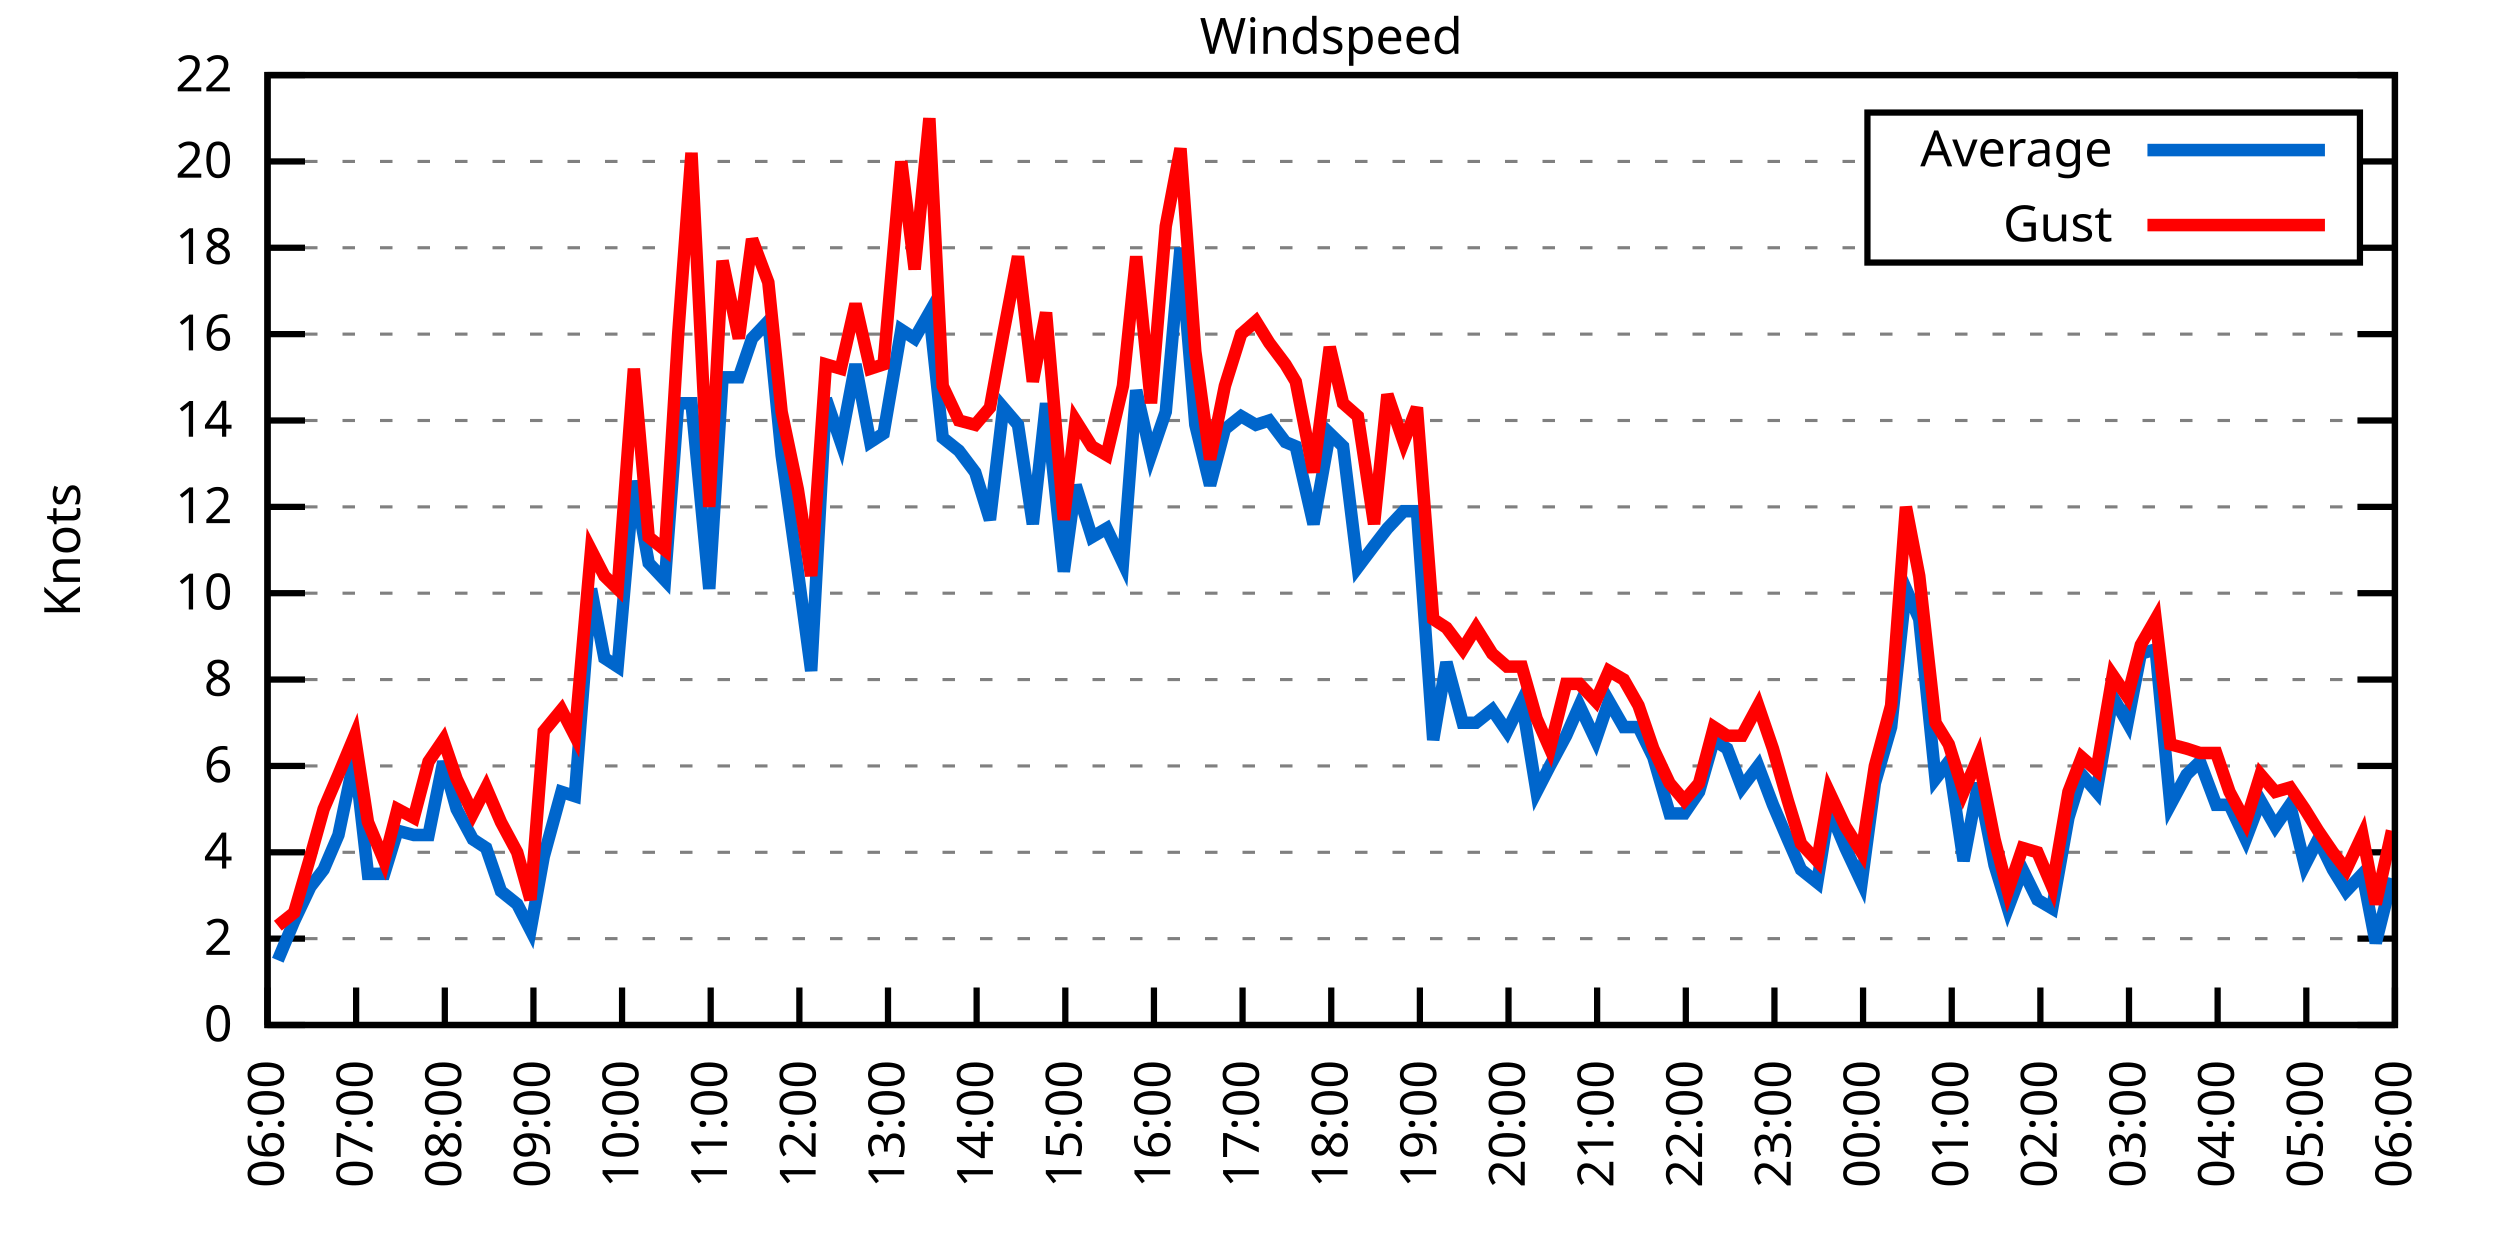
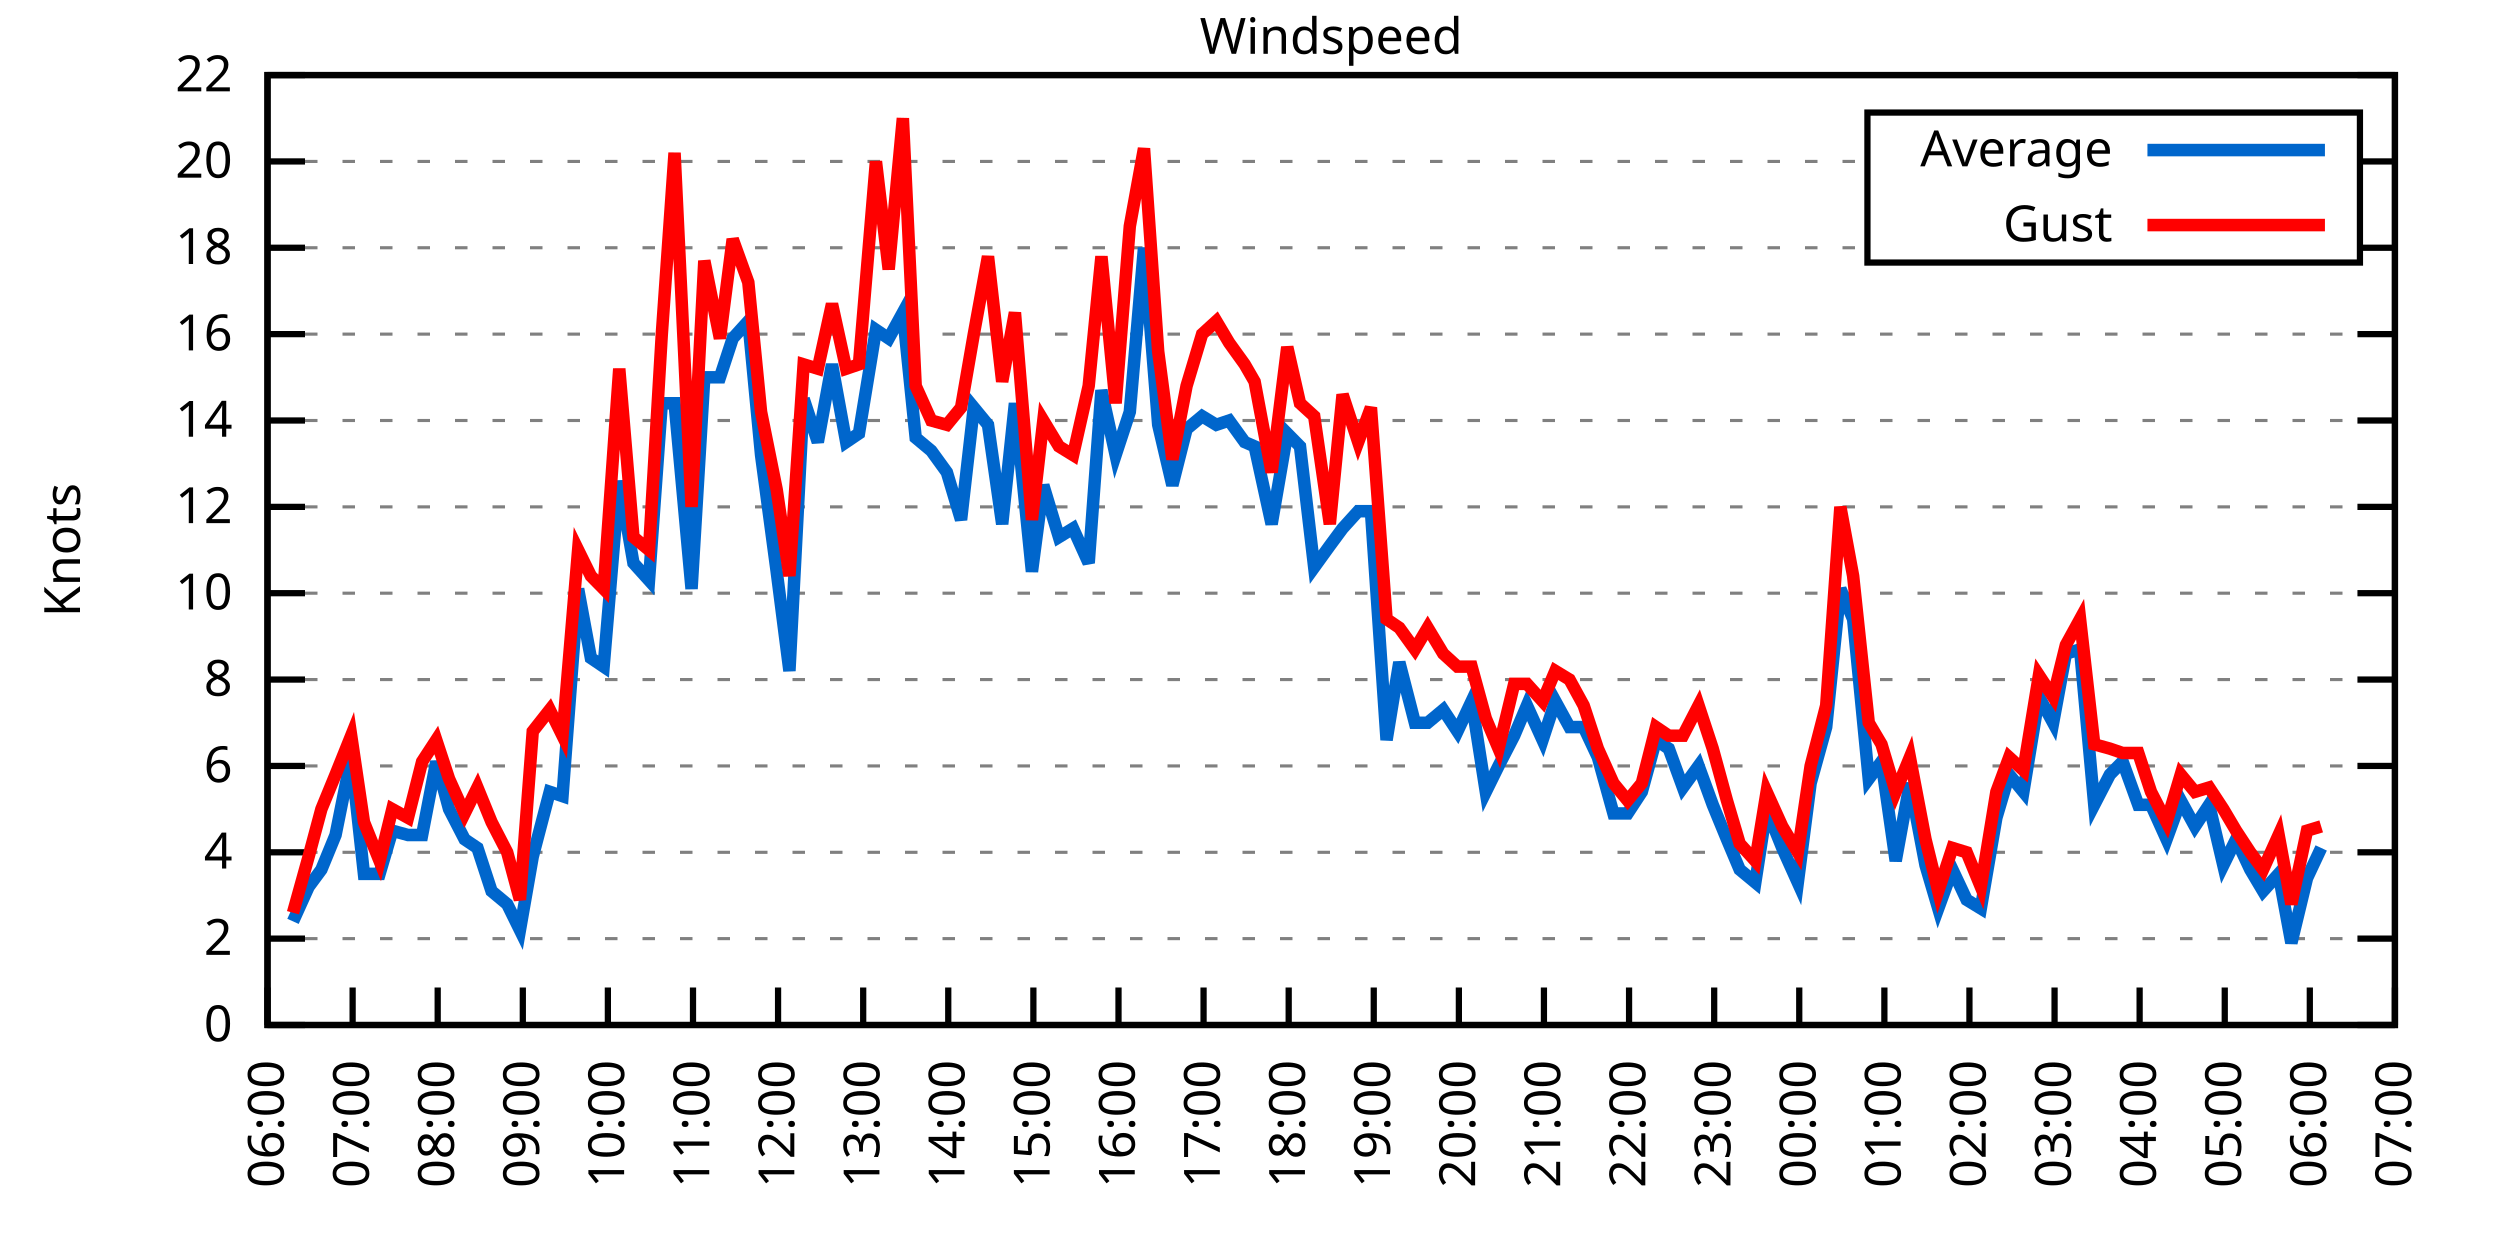
<svg xmlns="http://www.w3.org/2000/svg" xmlns:xlink="http://www.w3.org/1999/xlink" width="400" height="200" viewBox="0 0 400 200">
  <g id="gnuplot_canvas">
    <rect x="0" y="0" width="400" height="200" fill="none" />
    <defs>
      <circle id="gpDot" r="0.5" stroke-width="0.5" stroke="currentColor" />
      <path id="gpPt0" stroke-width="0.333" stroke="currentColor" d="M-1,0 h2 M0,-1 v2" />
      <path id="gpPt1" stroke-width="0.333" stroke="currentColor" d="M-1,-1 L1,1 M1,-1 L-1,1" />
      <path id="gpPt2" stroke-width="0.333" stroke="currentColor" d="M-1,0 L1,0 M0,-1 L0,1 M-1,-1 L1,1 M-1,1 L1,-1" />
      <rect id="gpPt3" stroke-width="0.333" stroke="currentColor" x="-1" y="-1" width="2" height="2" />
      <rect id="gpPt4" stroke-width="0.333" stroke="currentColor" fill="currentColor" x="-1" y="-1" width="2" height="2" />
      <circle id="gpPt5" stroke-width="0.333" stroke="currentColor" cx="0" cy="0" r="1" />
      <use xlink:href="#gpPt5" id="gpPt6" fill="currentColor" stroke="none" />
      <path id="gpPt7" stroke-width="0.333" stroke="currentColor" d="M0,-1.33 L-1.33,0.67 L1.33,0.67 z" />
      <use xlink:href="#gpPt7" id="gpPt8" fill="currentColor" stroke="none" />
      <use xlink:href="#gpPt7" id="gpPt9" stroke="currentColor" transform="rotate(180)" />
      <use xlink:href="#gpPt9" id="gpPt10" fill="currentColor" stroke="none" />
      <use xlink:href="#gpPt3" id="gpPt11" stroke="currentColor" transform="rotate(45)" />
      <use xlink:href="#gpPt11" id="gpPt12" fill="currentColor" stroke="none" />
      <path id="gpPt13" stroke-width="0.333" stroke="currentColor" d="M0,1.330 L1.265,0.411 L0.782,-1.067 L-0.782,-1.076 L-1.265,0.411 z" />
      <use xlink:href="#gpPt13" id="gpPt14" fill="currentColor" stroke="none" />
      <filter id="textbox" filterUnits="objectBoundingBox" x="0" y="0" height="1" width="1">
        <feFlood flood-color="white" flood-opacity="1" result="bgnd" />
        <feComposite in="SourceGraphic" in2="bgnd" operator="atop" />
      </filter>
      <filter id="greybox" filterUnits="objectBoundingBox" x="0" y="0" height="1" width="1">
        <feFlood flood-color="lightgrey" flood-opacity="1" result="grey" />
        <feComposite in="SourceGraphic" in2="grey" operator="atop" />
      </filter>
    </defs>
    <g fill="none" color="white" stroke="currentColor" stroke-width="1.00" stroke-linecap="butt" stroke-linejoin="miter">
</g>
    <g fill="none" color="black" stroke="currentColor" stroke-width="1.00" stroke-linecap="butt" stroke-linejoin="miter">
      <g stroke="none" shape-rendering="crispEdges">
        <polygon fill="rgb(255, 255, 255)" points="42.80,164.00 383.18,164.00 383.18,12.02 42.80,12.02 " />
      </g>
    </g>
    <g fill="none" color="black" stroke="currentColor" stroke-width="1.00" stroke-linecap="butt" stroke-linejoin="miter">
</g>
    <g fill="none" color="black" stroke="black" stroke-width="0.50" stroke-linecap="butt" stroke-linejoin="miter">
</g>
    <g fill="none" color="gray" stroke="currentColor" stroke-width="0.50" stroke-linecap="butt" stroke-linejoin="miter">
      <path stroke="gray" stroke-dasharray="2,4" class="gridline" d="M42.80,164.00 L383.19,164.00  " />
    </g>
    <g fill="none" color="gray" stroke="gray" stroke-width="1.00" stroke-linecap="butt" stroke-linejoin="miter">
</g>
    <g fill="none" color="black" stroke="currentColor" stroke-width="1.00" stroke-linecap="butt" stroke-linejoin="miter">
      <path stroke="black" d="M42.80,164.00 L48.80,164.00 M383.19,164.00 L377.19,164.00  " />
      <g transform="translate(37.20,166.60)" stroke="none" fill="black" font-family="Sans" font-size="8.00" text-anchor="end">
        <text>
          <tspan font-family="Sans"> 0</tspan>
        </text>
      </g>
    </g>
    <g fill="none" color="black" stroke="currentColor" stroke-width="1.00" stroke-linecap="butt" stroke-linejoin="miter">
</g>
    <g fill="none" color="black" stroke="black" stroke-width="0.50" stroke-linecap="butt" stroke-linejoin="miter">
</g>
    <g fill="none" color="gray" stroke="currentColor" stroke-width="0.50" stroke-linecap="butt" stroke-linejoin="miter">
      <path stroke="gray" stroke-dasharray="2,4" class="gridline" d="M42.80,150.18 L383.19,150.18  " />
    </g>
    <g fill="none" color="gray" stroke="gray" stroke-width="1.00" stroke-linecap="butt" stroke-linejoin="miter">
</g>
    <g fill="none" color="black" stroke="currentColor" stroke-width="1.00" stroke-linecap="butt" stroke-linejoin="miter">
      <path stroke="black" d="M42.80,150.18 L48.80,150.18 M383.19,150.18 L377.19,150.18  " />
      <g transform="translate(37.20,152.78)" stroke="none" fill="black" font-family="Sans" font-size="8.00" text-anchor="end">
        <text>
          <tspan font-family="Sans"> 2</tspan>
        </text>
      </g>
    </g>
    <g fill="none" color="black" stroke="currentColor" stroke-width="1.00" stroke-linecap="butt" stroke-linejoin="miter">
</g>
    <g fill="none" color="black" stroke="black" stroke-width="0.50" stroke-linecap="butt" stroke-linejoin="miter">
</g>
    <g fill="none" color="gray" stroke="currentColor" stroke-width="0.50" stroke-linecap="butt" stroke-linejoin="miter">
      <path stroke="gray" stroke-dasharray="2,4" class="gridline" d="M42.80,136.37 L383.19,136.37  " />
    </g>
    <g fill="none" color="gray" stroke="gray" stroke-width="1.00" stroke-linecap="butt" stroke-linejoin="miter">
</g>
    <g fill="none" color="black" stroke="currentColor" stroke-width="1.00" stroke-linecap="butt" stroke-linejoin="miter">
      <path stroke="black" d="M42.80,136.37 L48.80,136.37 M383.19,136.37 L377.19,136.37  " />
      <g transform="translate(37.20,138.97)" stroke="none" fill="black" font-family="Sans" font-size="8.00" text-anchor="end">
        <text>
          <tspan font-family="Sans"> 4</tspan>
        </text>
      </g>
    </g>
    <g fill="none" color="black" stroke="currentColor" stroke-width="1.00" stroke-linecap="butt" stroke-linejoin="miter">
</g>
    <g fill="none" color="black" stroke="black" stroke-width="0.50" stroke-linecap="butt" stroke-linejoin="miter">
</g>
    <g fill="none" color="gray" stroke="currentColor" stroke-width="0.50" stroke-linecap="butt" stroke-linejoin="miter">
      <path stroke="gray" stroke-dasharray="2,4" class="gridline" d="M42.80,122.55 L383.19,122.55  " />
    </g>
    <g fill="none" color="gray" stroke="gray" stroke-width="1.00" stroke-linecap="butt" stroke-linejoin="miter">
</g>
    <g fill="none" color="black" stroke="currentColor" stroke-width="1.00" stroke-linecap="butt" stroke-linejoin="miter">
      <path stroke="black" d="M42.80,122.55 L48.80,122.55 M383.19,122.55 L377.19,122.55  " />
      <g transform="translate(37.20,125.15)" stroke="none" fill="black" font-family="Sans" font-size="8.00" text-anchor="end">
        <text>
          <tspan font-family="Sans"> 6</tspan>
        </text>
      </g>
    </g>
    <g fill="none" color="black" stroke="currentColor" stroke-width="1.00" stroke-linecap="butt" stroke-linejoin="miter">
</g>
    <g fill="none" color="black" stroke="black" stroke-width="0.50" stroke-linecap="butt" stroke-linejoin="miter">
</g>
    <g fill="none" color="gray" stroke="currentColor" stroke-width="0.50" stroke-linecap="butt" stroke-linejoin="miter">
      <path stroke="gray" stroke-dasharray="2,4" class="gridline" d="M42.80,108.73 L383.19,108.73  " />
    </g>
    <g fill="none" color="gray" stroke="gray" stroke-width="1.00" stroke-linecap="butt" stroke-linejoin="miter">
</g>
    <g fill="none" color="black" stroke="currentColor" stroke-width="1.00" stroke-linecap="butt" stroke-linejoin="miter">
      <path stroke="black" d="M42.80,108.73 L48.80,108.73 M383.19,108.73 L377.19,108.73  " />
      <g transform="translate(37.20,111.33)" stroke="none" fill="black" font-family="Sans" font-size="8.00" text-anchor="end">
        <text>
          <tspan font-family="Sans"> 8</tspan>
        </text>
      </g>
    </g>
    <g fill="none" color="black" stroke="currentColor" stroke-width="1.00" stroke-linecap="butt" stroke-linejoin="miter">
</g>
    <g fill="none" color="black" stroke="black" stroke-width="0.50" stroke-linecap="butt" stroke-linejoin="miter">
</g>
    <g fill="none" color="gray" stroke="currentColor" stroke-width="0.50" stroke-linecap="butt" stroke-linejoin="miter">
      <path stroke="gray" stroke-dasharray="2,4" class="gridline" d="M42.80,94.91 L383.19,94.91  " />
    </g>
    <g fill="none" color="gray" stroke="gray" stroke-width="1.00" stroke-linecap="butt" stroke-linejoin="miter">
</g>
    <g fill="none" color="black" stroke="currentColor" stroke-width="1.00" stroke-linecap="butt" stroke-linejoin="miter">
      <path stroke="black" d="M42.80,94.91 L48.80,94.91 M383.19,94.91 L377.19,94.91  " />
      <g transform="translate(37.20,97.51)" stroke="none" fill="black" font-family="Sans" font-size="8.00" text-anchor="end">
        <text>
          <tspan font-family="Sans"> 10</tspan>
        </text>
      </g>
    </g>
    <g fill="none" color="black" stroke="currentColor" stroke-width="1.00" stroke-linecap="butt" stroke-linejoin="miter">
</g>
    <g fill="none" color="black" stroke="black" stroke-width="0.50" stroke-linecap="butt" stroke-linejoin="miter">
</g>
    <g fill="none" color="gray" stroke="currentColor" stroke-width="0.50" stroke-linecap="butt" stroke-linejoin="miter">
      <path stroke="gray" stroke-dasharray="2,4" class="gridline" d="M42.80,81.10 L383.19,81.10  " />
    </g>
    <g fill="none" color="gray" stroke="gray" stroke-width="1.00" stroke-linecap="butt" stroke-linejoin="miter">
</g>
    <g fill="none" color="black" stroke="currentColor" stroke-width="1.00" stroke-linecap="butt" stroke-linejoin="miter">
      <path stroke="black" d="M42.80,81.10 L48.80,81.10 M383.19,81.10 L377.19,81.10  " />
      <g transform="translate(37.20,83.70)" stroke="none" fill="black" font-family="Sans" font-size="8.00" text-anchor="end">
        <text>
          <tspan font-family="Sans"> 12</tspan>
        </text>
      </g>
    </g>
    <g fill="none" color="black" stroke="currentColor" stroke-width="1.00" stroke-linecap="butt" stroke-linejoin="miter">
</g>
    <g fill="none" color="black" stroke="black" stroke-width="0.50" stroke-linecap="butt" stroke-linejoin="miter">
</g>
    <g fill="none" color="gray" stroke="currentColor" stroke-width="0.50" stroke-linecap="butt" stroke-linejoin="miter">
      <path stroke="gray" stroke-dasharray="2,4" class="gridline" d="M42.80,67.28 L383.19,67.28  " />
    </g>
    <g fill="none" color="gray" stroke="gray" stroke-width="1.00" stroke-linecap="butt" stroke-linejoin="miter">
</g>
    <g fill="none" color="black" stroke="currentColor" stroke-width="1.00" stroke-linecap="butt" stroke-linejoin="miter">
      <path stroke="black" d="M42.80,67.28 L48.80,67.28 M383.19,67.28 L377.19,67.28  " />
      <g transform="translate(37.20,69.88)" stroke="none" fill="black" font-family="Sans" font-size="8.00" text-anchor="end">
        <text>
          <tspan font-family="Sans"> 14</tspan>
        </text>
      </g>
    </g>
    <g fill="none" color="black" stroke="currentColor" stroke-width="1.00" stroke-linecap="butt" stroke-linejoin="miter">
</g>
    <g fill="none" color="black" stroke="black" stroke-width="0.50" stroke-linecap="butt" stroke-linejoin="miter">
</g>
    <g fill="none" color="gray" stroke="currentColor" stroke-width="0.50" stroke-linecap="butt" stroke-linejoin="miter">
      <path stroke="gray" stroke-dasharray="2,4" class="gridline" d="M42.80,53.46 L383.19,53.46  " />
    </g>
    <g fill="none" color="gray" stroke="gray" stroke-width="1.00" stroke-linecap="butt" stroke-linejoin="miter">
</g>
    <g fill="none" color="black" stroke="currentColor" stroke-width="1.00" stroke-linecap="butt" stroke-linejoin="miter">
      <path stroke="black" d="M42.80,53.46 L48.80,53.46 M383.19,53.46 L377.19,53.46  " />
      <g transform="translate(37.20,56.06)" stroke="none" fill="black" font-family="Sans" font-size="8.00" text-anchor="end">
        <text>
          <tspan font-family="Sans"> 16</tspan>
        </text>
      </g>
    </g>
    <g fill="none" color="black" stroke="currentColor" stroke-width="1.00" stroke-linecap="butt" stroke-linejoin="miter">
</g>
    <g fill="none" color="black" stroke="black" stroke-width="0.50" stroke-linecap="butt" stroke-linejoin="miter">
</g>
    <g fill="none" color="gray" stroke="currentColor" stroke-width="0.50" stroke-linecap="butt" stroke-linejoin="miter">
      <path stroke="gray" stroke-dasharray="2,4" class="gridline" d="M42.80,39.64 L298.79,39.64 M377.59,39.64 L383.19,39.64  " />
    </g>
    <g fill="none" color="gray" stroke="gray" stroke-width="1.00" stroke-linecap="butt" stroke-linejoin="miter">
</g>
    <g fill="none" color="black" stroke="currentColor" stroke-width="1.00" stroke-linecap="butt" stroke-linejoin="miter">
      <path stroke="black" d="M42.80,39.64 L48.80,39.64 M383.19,39.64 L377.19,39.64  " />
      <g transform="translate(37.20,42.24)" stroke="none" fill="black" font-family="Sans" font-size="8.00" text-anchor="end">
        <text>
          <tspan font-family="Sans"> 18</tspan>
        </text>
      </g>
    </g>
    <g fill="none" color="black" stroke="currentColor" stroke-width="1.00" stroke-linecap="butt" stroke-linejoin="miter">
</g>
    <g fill="none" color="black" stroke="black" stroke-width="0.50" stroke-linecap="butt" stroke-linejoin="miter">
</g>
    <g fill="none" color="gray" stroke="currentColor" stroke-width="0.50" stroke-linecap="butt" stroke-linejoin="miter">
      <path stroke="gray" stroke-dasharray="2,4" class="gridline" d="M42.80,25.83 L298.79,25.83 M377.59,25.83 L383.19,25.83  " />
    </g>
    <g fill="none" color="gray" stroke="gray" stroke-width="1.00" stroke-linecap="butt" stroke-linejoin="miter">
</g>
    <g fill="none" color="black" stroke="currentColor" stroke-width="1.00" stroke-linecap="butt" stroke-linejoin="miter">
      <path stroke="black" d="M42.80,25.83 L48.80,25.83 M383.19,25.83 L377.19,25.83  " />
      <g transform="translate(37.20,28.43)" stroke="none" fill="black" font-family="Sans" font-size="8.00" text-anchor="end">
        <text>
          <tspan font-family="Sans"> 20</tspan>
        </text>
      </g>
    </g>
    <g fill="none" color="black" stroke="currentColor" stroke-width="1.00" stroke-linecap="butt" stroke-linejoin="miter">
</g>
    <g fill="none" color="black" stroke="black" stroke-width="0.50" stroke-linecap="butt" stroke-linejoin="miter">
</g>
    <g fill="none" color="gray" stroke="currentColor" stroke-width="0.50" stroke-linecap="butt" stroke-linejoin="miter">
      <path stroke="gray" stroke-dasharray="2,4" class="gridline" d="M42.80,12.01 L383.19,12.01  " />
    </g>
    <g fill="none" color="gray" stroke="gray" stroke-width="1.00" stroke-linecap="butt" stroke-linejoin="miter">
</g>
    <g fill="none" color="black" stroke="currentColor" stroke-width="1.00" stroke-linecap="butt" stroke-linejoin="miter">
      <path stroke="black" d="M42.80,12.01 L48.80,12.01 M383.19,12.01 L377.19,12.01  " />
      <g transform="translate(37.20,14.61)" stroke="none" fill="black" font-family="Sans" font-size="8.00" text-anchor="end">
        <text>
          <tspan font-family="Sans"> 22</tspan>
        </text>
      </g>
    </g>
    <g fill="none" color="black" stroke="currentColor" stroke-width="1.00" stroke-linecap="butt" stroke-linejoin="miter">
      <path stroke="black" d="M42.80,164.00 L42.80,158.00  " />
      <g transform="translate(45.40,169.60) rotate(270.00)" stroke="none" fill="black" font-family="Sans" font-size="8.00" text-anchor="end">
        <text>
          <tspan font-family="Sans">06:00</tspan>
        </text>
      </g>
    </g>
    <g fill="none" color="black" stroke="currentColor" stroke-width="1.00" stroke-linecap="butt" stroke-linejoin="miter">
-       <path stroke="black" d="M56.98,164.00 L56.98,158.00  " />
-       <g transform="translate(59.58,169.60) rotate(270.00)" stroke="none" fill="black" font-family="Sans" font-size="8.00" text-anchor="end">
+       <path stroke="black" d="M56.42,164.00 L56.42,158.00  " />
+       <g transform="translate(59.02,169.60) rotate(270.00)" stroke="none" fill="black" font-family="Sans" font-size="8.00" text-anchor="end">
        <text>
          <tspan font-family="Sans">07:00</tspan>
        </text>
      </g>
    </g>
    <g fill="none" color="black" stroke="currentColor" stroke-width="1.00" stroke-linecap="butt" stroke-linejoin="miter">
-       <path stroke="black" d="M71.17,164.00 L71.17,158.00  " />
-       <g transform="translate(73.77,169.60) rotate(270.00)" stroke="none" fill="black" font-family="Sans" font-size="8.00" text-anchor="end">
+       <path stroke="black" d="M70.03,164.00 L70.03,158.00  " />
+       <g transform="translate(72.63,169.60) rotate(270.00)" stroke="none" fill="black" font-family="Sans" font-size="8.00" text-anchor="end">
        <text>
          <tspan font-family="Sans">08:00</tspan>
        </text>
      </g>
    </g>
    <g fill="none" color="black" stroke="currentColor" stroke-width="1.00" stroke-linecap="butt" stroke-linejoin="miter">
-       <path stroke="black" d="M85.35,164.00 L85.35,158.00  " />
-       <g transform="translate(87.95,169.60) rotate(270.00)" stroke="none" fill="black" font-family="Sans" font-size="8.00" text-anchor="end">
+       <path stroke="black" d="M83.65,164.00 L83.65,158.00  " />
+       <g transform="translate(86.25,169.60) rotate(270.00)" stroke="none" fill="black" font-family="Sans" font-size="8.00" text-anchor="end">
        <text>
          <tspan font-family="Sans">09:00</tspan>
        </text>
      </g>
    </g>
    <g fill="none" color="black" stroke="currentColor" stroke-width="1.00" stroke-linecap="butt" stroke-linejoin="miter">
-       <path stroke="black" d="M99.53,164.00 L99.53,158.00  " />
-       <g transform="translate(102.13,169.60) rotate(270.00)" stroke="none" fill="black" font-family="Sans" font-size="8.00" text-anchor="end">
+       <path stroke="black" d="M97.26,164.00 L97.26,158.00  " />
+       <g transform="translate(99.86,169.60) rotate(270.00)" stroke="none" fill="black" font-family="Sans" font-size="8.00" text-anchor="end">
        <text>
          <tspan font-family="Sans">10:00</tspan>
        </text>
      </g>
    </g>
    <g fill="none" color="black" stroke="currentColor" stroke-width="1.00" stroke-linecap="butt" stroke-linejoin="miter">
-       <path stroke="black" d="M113.71,164.00 L113.71,158.00  " />
-       <g transform="translate(116.31,169.60) rotate(270.00)" stroke="none" fill="black" font-family="Sans" font-size="8.00" text-anchor="end">
+       <path stroke="black" d="M110.88,164.00 L110.88,158.00  " />
+       <g transform="translate(113.48,169.60) rotate(270.00)" stroke="none" fill="black" font-family="Sans" font-size="8.00" text-anchor="end">
        <text>
          <tspan font-family="Sans">11:00</tspan>
        </text>
      </g>
    </g>
    <g fill="none" color="black" stroke="currentColor" stroke-width="1.00" stroke-linecap="butt" stroke-linejoin="miter">
-       <path stroke="black" d="M127.90,164.00 L127.90,158.00  " />
-       <g transform="translate(130.50,169.60) rotate(270.00)" stroke="none" fill="black" font-family="Sans" font-size="8.00" text-anchor="end">
+       <path stroke="black" d="M124.49,164.00 L124.49,158.00  " />
+       <g transform="translate(127.09,169.60) rotate(270.00)" stroke="none" fill="black" font-family="Sans" font-size="8.00" text-anchor="end">
        <text>
          <tspan font-family="Sans">12:00</tspan>
        </text>
      </g>
    </g>
    <g fill="none" color="black" stroke="currentColor" stroke-width="1.00" stroke-linecap="butt" stroke-linejoin="miter">
-       <path stroke="black" d="M142.08,164.00 L142.08,158.00  " />
-       <g transform="translate(144.68,169.60) rotate(270.00)" stroke="none" fill="black" font-family="Sans" font-size="8.00" text-anchor="end">
+       <path stroke="black" d="M138.11,164.00 L138.11,158.00  " />
+       <g transform="translate(140.71,169.60) rotate(270.00)" stroke="none" fill="black" font-family="Sans" font-size="8.00" text-anchor="end">
        <text>
          <tspan font-family="Sans">13:00</tspan>
        </text>
      </g>
    </g>
    <g fill="none" color="black" stroke="currentColor" stroke-width="1.00" stroke-linecap="butt" stroke-linejoin="miter">
-       <path stroke="black" d="M156.26,164.00 L156.26,158.00  " />
-       <g transform="translate(158.86,169.60) rotate(270.00)" stroke="none" fill="black" font-family="Sans" font-size="8.00" text-anchor="end">
+       <path stroke="black" d="M151.72,164.00 L151.72,158.00  " />
+       <g transform="translate(154.32,169.60) rotate(270.00)" stroke="none" fill="black" font-family="Sans" font-size="8.00" text-anchor="end">
        <text>
          <tspan font-family="Sans">14:00</tspan>
        </text>
      </g>
    </g>
    <g fill="none" color="black" stroke="currentColor" stroke-width="1.00" stroke-linecap="butt" stroke-linejoin="miter">
-       <path stroke="black" d="M170.45,164.00 L170.45,158.00  " />
-       <g transform="translate(173.05,169.60) rotate(270.00)" stroke="none" fill="black" font-family="Sans" font-size="8.00" text-anchor="end">
+       <path stroke="black" d="M165.34,164.00 L165.34,158.00  " />
+       <g transform="translate(167.94,169.60) rotate(270.00)" stroke="none" fill="black" font-family="Sans" font-size="8.00" text-anchor="end">
        <text>
          <tspan font-family="Sans">15:00</tspan>
        </text>
      </g>
    </g>
    <g fill="none" color="black" stroke="currentColor" stroke-width="1.00" stroke-linecap="butt" stroke-linejoin="miter">
-       <path stroke="black" d="M184.63,164.00 L184.63,158.00  " />
-       <g transform="translate(187.23,169.60) rotate(270.00)" stroke="none" fill="black" font-family="Sans" font-size="8.00" text-anchor="end">
+       <path stroke="black" d="M178.96,164.00 L178.96,158.00  " />
+       <g transform="translate(181.56,169.60) rotate(270.00)" stroke="none" fill="black" font-family="Sans" font-size="8.00" text-anchor="end">
        <text>
          <tspan font-family="Sans">16:00</tspan>
        </text>
      </g>
    </g>
    <g fill="none" color="black" stroke="currentColor" stroke-width="1.00" stroke-linecap="butt" stroke-linejoin="miter">
-       <path stroke="black" d="M198.81,164.00 L198.81,158.00  " />
-       <g transform="translate(201.41,169.60) rotate(270.00)" stroke="none" fill="black" font-family="Sans" font-size="8.00" text-anchor="end">
+       <path stroke="black" d="M192.57,164.00 L192.57,158.00  " />
+       <g transform="translate(195.17,169.60) rotate(270.00)" stroke="none" fill="black" font-family="Sans" font-size="8.00" text-anchor="end">
        <text>
          <tspan font-family="Sans">17:00</tspan>
        </text>
      </g>
    </g>
    <g fill="none" color="black" stroke="currentColor" stroke-width="1.00" stroke-linecap="butt" stroke-linejoin="miter">
-       <path stroke="black" d="M213.00,164.00 L213.00,158.00  " />
-       <g transform="translate(215.60,169.60) rotate(270.00)" stroke="none" fill="black" font-family="Sans" font-size="8.00" text-anchor="end">
+       <path stroke="black" d="M206.19,164.00 L206.19,158.00  " />
+       <g transform="translate(208.79,169.60) rotate(270.00)" stroke="none" fill="black" font-family="Sans" font-size="8.00" text-anchor="end">
        <text>
          <tspan font-family="Sans">18:00</tspan>
        </text>
      </g>
    </g>
    <g fill="none" color="black" stroke="currentColor" stroke-width="1.00" stroke-linecap="butt" stroke-linejoin="miter">
-       <path stroke="black" d="M227.18,164.00 L227.18,158.00  " />
-       <g transform="translate(229.78,169.60) rotate(270.00)" stroke="none" fill="black" font-family="Sans" font-size="8.00" text-anchor="end">
+       <path stroke="black" d="M219.80,164.00 L219.80,158.00  " />
+       <g transform="translate(222.40,169.60) rotate(270.00)" stroke="none" fill="black" font-family="Sans" font-size="8.00" text-anchor="end">
        <text>
          <tspan font-family="Sans">19:00</tspan>
        </text>
      </g>
    </g>
    <g fill="none" color="black" stroke="currentColor" stroke-width="1.00" stroke-linecap="butt" stroke-linejoin="miter">
-       <path stroke="black" d="M241.36,164.00 L241.36,158.00  " />
-       <g transform="translate(243.96,169.60) rotate(270.00)" stroke="none" fill="black" font-family="Sans" font-size="8.00" text-anchor="end">
+       <path stroke="black" d="M233.42,164.00 L233.42,158.00  " />
+       <g transform="translate(236.02,169.60) rotate(270.00)" stroke="none" fill="black" font-family="Sans" font-size="8.00" text-anchor="end">
        <text>
          <tspan font-family="Sans">20:00</tspan>
        </text>
      </g>
    </g>
    <g fill="none" color="black" stroke="currentColor" stroke-width="1.00" stroke-linecap="butt" stroke-linejoin="miter">
-       <path stroke="black" d="M255.54,164.00 L255.54,158.00  " />
-       <g transform="translate(258.14,169.60) rotate(270.00)" stroke="none" fill="black" font-family="Sans" font-size="8.00" text-anchor="end">
+       <path stroke="black" d="M247.03,164.00 L247.03,158.00  " />
+       <g transform="translate(249.63,169.60) rotate(270.00)" stroke="none" fill="black" font-family="Sans" font-size="8.00" text-anchor="end">
        <text>
          <tspan font-family="Sans">21:00</tspan>
        </text>
      </g>
    </g>
    <g fill="none" color="black" stroke="currentColor" stroke-width="1.00" stroke-linecap="butt" stroke-linejoin="miter">
-       <path stroke="black" d="M269.73,164.00 L269.73,158.00  " />
-       <g transform="translate(272.33,169.60) rotate(270.00)" stroke="none" fill="black" font-family="Sans" font-size="8.00" text-anchor="end">
+       <path stroke="black" d="M260.65,164.00 L260.65,158.00  " />
+       <g transform="translate(263.25,169.60) rotate(270.00)" stroke="none" fill="black" font-family="Sans" font-size="8.00" text-anchor="end">
        <text>
          <tspan font-family="Sans">22:00</tspan>
        </text>
      </g>
    </g>
    <g fill="none" color="black" stroke="currentColor" stroke-width="1.00" stroke-linecap="butt" stroke-linejoin="miter">
-       <path stroke="black" d="M283.91,164.00 L283.91,158.00  " />
-       <g transform="translate(286.51,169.60) rotate(270.00)" stroke="none" fill="black" font-family="Sans" font-size="8.00" text-anchor="end">
+       <path stroke="black" d="M274.27,164.00 L274.27,158.00  " />
+       <g transform="translate(276.87,169.60) rotate(270.00)" stroke="none" fill="black" font-family="Sans" font-size="8.00" text-anchor="end">
        <text>
          <tspan font-family="Sans">23:00</tspan>
        </text>
      </g>
    </g>
    <g fill="none" color="black" stroke="currentColor" stroke-width="1.00" stroke-linecap="butt" stroke-linejoin="miter">
-       <path stroke="black" d="M298.09,164.00 L298.09,158.00  " />
-       <g transform="translate(300.69,169.60) rotate(270.00)" stroke="none" fill="black" font-family="Sans" font-size="8.00" text-anchor="end">
+       <path stroke="black" d="M287.88,164.00 L287.88,158.00  " />
+       <g transform="translate(290.48,169.60) rotate(270.00)" stroke="none" fill="black" font-family="Sans" font-size="8.00" text-anchor="end">
        <text>
          <tspan font-family="Sans">00:00</tspan>
        </text>
      </g>
    </g>
    <g fill="none" color="black" stroke="currentColor" stroke-width="1.00" stroke-linecap="butt" stroke-linejoin="miter">
-       <path stroke="black" d="M312.28,164.00 L312.28,158.00  " />
-       <g transform="translate(314.88,169.60) rotate(270.00)" stroke="none" fill="black" font-family="Sans" font-size="8.00" text-anchor="end">
+       <path stroke="black" d="M301.50,164.00 L301.50,158.00  " />
+       <g transform="translate(304.10,169.60) rotate(270.00)" stroke="none" fill="black" font-family="Sans" font-size="8.00" text-anchor="end">
        <text>
          <tspan font-family="Sans">01:00</tspan>
        </text>
      </g>
    </g>
    <g fill="none" color="black" stroke="currentColor" stroke-width="1.00" stroke-linecap="butt" stroke-linejoin="miter">
-       <path stroke="black" d="M326.46,164.00 L326.46,158.00  " />
-       <g transform="translate(329.06,169.60) rotate(270.00)" stroke="none" fill="black" font-family="Sans" font-size="8.00" text-anchor="end">
+       <path stroke="black" d="M315.11,164.00 L315.11,158.00  " />
+       <g transform="translate(317.71,169.60) rotate(270.00)" stroke="none" fill="black" font-family="Sans" font-size="8.00" text-anchor="end">
        <text>
          <tspan font-family="Sans">02:00</tspan>
        </text>
      </g>
    </g>
    <g fill="none" color="black" stroke="currentColor" stroke-width="1.00" stroke-linecap="butt" stroke-linejoin="miter">
-       <path stroke="black" d="M340.64,164.00 L340.64,158.00  " />
-       <g transform="translate(343.24,169.60) rotate(270.00)" stroke="none" fill="black" font-family="Sans" font-size="8.00" text-anchor="end">
+       <path stroke="black" d="M328.73,164.00 L328.73,158.00  " />
+       <g transform="translate(331.33,169.60) rotate(270.00)" stroke="none" fill="black" font-family="Sans" font-size="8.00" text-anchor="end">
        <text>
          <tspan font-family="Sans">03:00</tspan>
        </text>
      </g>
    </g>
    <g fill="none" color="black" stroke="currentColor" stroke-width="1.00" stroke-linecap="butt" stroke-linejoin="miter">
-       <path stroke="black" d="M354.82,164.00 L354.82,158.00  " />
-       <g transform="translate(357.42,169.60) rotate(270.00)" stroke="none" fill="black" font-family="Sans" font-size="8.00" text-anchor="end">
+       <path stroke="black" d="M342.34,164.00 L342.34,158.00  " />
+       <g transform="translate(344.94,169.60) rotate(270.00)" stroke="none" fill="black" font-family="Sans" font-size="8.00" text-anchor="end">
        <text>
          <tspan font-family="Sans">04:00</tspan>
        </text>
      </g>
    </g>
    <g fill="none" color="black" stroke="currentColor" stroke-width="1.00" stroke-linecap="butt" stroke-linejoin="miter">
-       <path stroke="black" d="M369.01,164.00 L369.01,158.00  " />
-       <g transform="translate(371.61,169.60) rotate(270.00)" stroke="none" fill="black" font-family="Sans" font-size="8.00" text-anchor="end">
+       <path stroke="black" d="M355.96,164.00 L355.96,158.00  " />
+       <g transform="translate(358.56,169.60) rotate(270.00)" stroke="none" fill="black" font-family="Sans" font-size="8.00" text-anchor="end">
        <text>
          <tspan font-family="Sans">05:00</tspan>
+         </text>
+       </g>
+     </g>
+     <g fill="none" color="black" stroke="currentColor" stroke-width="1.00" stroke-linecap="butt" stroke-linejoin="miter">
+       <path stroke="black" d="M369.57,164.00 L369.57,158.00  " />
+       <g transform="translate(372.17,169.60) rotate(270.00)" stroke="none" fill="black" font-family="Sans" font-size="8.00" text-anchor="end">
+         <text>
+           <tspan font-family="Sans">06:00</tspan>
        </text>
      </g>
    </g>
    <g fill="none" color="black" stroke="currentColor" stroke-width="1.00" stroke-linecap="butt" stroke-linejoin="miter">
      <path stroke="black" d="M383.19,164.00 L383.19,158.00  " />
      <g transform="translate(385.79,169.60) rotate(270.00)" stroke="none" fill="black" font-family="Sans" font-size="8.00" text-anchor="end">
        <text>
-           <tspan font-family="Sans">06:00</tspan>
+           <tspan font-family="Sans">07:00</tspan>
        </text>
      </g>
    </g>
    <g fill="none" color="black" stroke="currentColor" stroke-width="1.00" stroke-linecap="butt" stroke-linejoin="miter">
</g>
    <g fill="none" color="black" stroke="currentColor" stroke-width="1.00" stroke-linecap="butt" stroke-linejoin="miter">
      <path stroke="black" d="M42.80,12.01 L42.80,164.00 L383.19,164.00 L383.19,12.01 L42.80,12.01 Z  " />
    </g>
    <g fill="none" color="black" stroke="currentColor" stroke-width="1.00" stroke-linecap="butt" stroke-linejoin="miter">
</g>
    <g fill="none" color="black" stroke="currentColor" stroke-width="1.00" stroke-linecap="butt" stroke-linejoin="miter">
      <path stroke="black" d="M298.79,42.01 L298.79,18.01 L377.59,18.01 L377.59,42.01 L298.79,42.01 Z  " />
    </g>
    <g id="Windspeed_plot_1">
      <g fill="none" color="white" stroke="black" stroke-width="2.00" stroke-linecap="butt" stroke-linejoin="miter">
</g>
      <g fill="none" color="black" stroke="currentColor" stroke-width="2.00" stroke-linecap="butt" stroke-linejoin="miter">
        <g transform="translate(337.99,26.61)" stroke="none" fill="black" font-family="Sans" font-size="8.00" text-anchor="end">
          <text>
            <tspan font-family="Sans">Average</tspan>
          </text>
        </g>
      </g>
      <g fill="none" color="black" stroke="currentColor" stroke-width="2.00" stroke-linecap="butt" stroke-linejoin="miter">
-         <path stroke="rgb(  0, 102, 204)" d="M343.59,24.01 L371.99,24.01 M44.45,153.64 L47.05,147.42 L49.66,141.89 L51.78,139.13 L54.15,133.60 L56.75,121.17   L58.87,139.82 L61.47,139.82 L63.60,132.91 L66.20,133.60 L68.57,133.60 L70.93,121.86 L73.06,129.46 L75.66,134.29   L77.78,135.67 L80.15,142.58 L82.75,144.66 L84.88,148.80 L87.00,137.06 L89.84,126.69 L91.97,127.38 L94.57,94.22   L96.70,105.28 L98.82,106.66 L101.42,76.95 L103.79,90.08 L106.39,92.84 L108.51,64.52 L110.64,64.52 L113.48,94.22   L115.61,60.37 L118.21,60.37 L120.33,54.15 L122.93,51.39 L125.06,72.81 L127.66,91.46 L129.79,107.35 L132.15,63.82   L134.52,70.73 L136.88,58.30 L139.24,70.73 L141.37,69.35 L144.21,52.77 L146.34,54.15 L148.70,50.01 L150.83,70.04   L153.43,72.12 L156.03,75.57 L158.39,83.17 L160.52,65.21 L162.88,67.97 L165.25,83.86 L167.37,64.52 L170.21,91.46   L172.10,77.64 L174.70,85.93 L177.06,84.55 L179.67,90.08 L181.79,62.44 L184.16,72.81 L186.52,65.90 L188.88,39.64   L191.25,67.97 L193.61,77.64 L195.98,68.66 L198.58,66.59 L200.94,67.97 L203.07,67.28 L205.67,70.73 L207.32,71.42   L210.16,83.86 L212.76,69.35 L214.89,71.42 L217.25,90.77 L219.85,87.31 L221.98,84.55 L224.58,81.79 L226.71,81.79   L229.31,118.40 L231.43,105.97 L234.03,115.64 L236.16,115.64 L238.76,113.57 L241.12,117.02 L243.49,112.19 L245.85,126.69   L247.98,122.55 L250.58,117.71 L252.71,112.88 L255.31,118.40 L257.43,112.19 L259.80,116.33 L262.16,116.33 L264.53,121.17   L267.13,130.15 L269.49,130.15 L271.85,126.69 L274.22,118.40 L276.35,119.78 L278.71,126.00 L281.31,122.55 L283.67,128.77   L286.04,134.29 L288.16,139.13 L290.76,141.20 L292.66,129.46 L295.26,135.67 L297.86,141.20 L299.98,125.31 L302.58,116.33   L304.95,94.22 L307.08,99.06 L309.68,124.62 L311.80,121.86 L314.17,137.75 L316.53,125.31 L319.13,138.44 L321.26,145.35   L323.62,139.13 L325.99,143.96 L328.35,145.35 L330.95,130.84 L333.08,123.93 L335.44,126.69 L338.04,111.49 L340.40,115.64   L342.53,104.59 L344.90,103.89 L347.26,128.77 L349.86,123.93 L351.99,121.86 L354.59,128.77 L356.72,128.77 L359.32,134.29   L361.68,128.08 L364.04,132.22 L366.41,128.77 L368.77,138.44 L370.90,134.29 L373.26,139.13 L375.39,142.58 L377.99,139.82   L380.12,150.87 L382.72,140.51  " />
+         <path stroke="rgb(  0, 102, 204)" d="M343.59,24.01 L371.99,24.01 M46.88,147.42 L49.38,141.89 L51.42,139.13 L53.69,133.60 L56.19,121.17 L58.23,139.82   L60.73,139.82 L62.77,132.91 L65.27,133.60 L67.54,133.60 L69.80,121.86 L71.85,129.46 L74.34,134.29 L76.39,135.67   L78.65,142.58 L81.15,144.66 L83.19,148.80 L85.24,137.06 L87.96,126.69 L90.00,127.38 L92.50,94.22 L94.54,105.28   L96.58,106.66 L99.08,76.95 L101.35,90.08 L103.84,92.84 L105.89,64.52 L107.93,64.52 L110.65,94.22 L112.69,60.37   L115.19,60.37 L117.23,54.15 L119.73,51.39 L121.77,72.81 L124.27,91.46 L126.31,107.35 L128.58,63.82 L130.85,70.73   L133.12,58.30 L135.39,70.73 L137.43,69.35 L140.15,52.77 L142.19,54.15 L144.46,50.01 L146.51,70.04 L149.00,72.12   L151.50,75.57 L153.77,83.17 L155.81,65.21 L158.08,67.97 L160.35,83.86 L162.39,64.52 L165.11,91.46 L166.93,77.64   L169.43,85.93 L171.69,84.55 L174.19,90.08 L176.23,62.44 L178.50,72.81 L180.77,65.90 L183.04,39.64 L185.31,67.97   L187.58,77.64 L189.85,68.66 L192.34,66.59 L194.61,67.97 L196.66,67.28 L199.15,70.73 L200.74,71.42 L203.46,83.86   L205.96,69.35 L208.00,71.42 L210.27,90.77 L212.77,87.31 L214.81,84.55 L217.31,81.79 L219.35,81.79 L221.85,118.40   L223.89,105.97 L226.38,115.64 L228.43,115.64 L230.92,113.57 L233.19,117.02 L235.46,112.19 L237.73,126.69 L239.77,122.55   L242.27,117.71 L244.31,112.88 L246.81,118.40 L248.85,112.19 L251.12,116.33 L253.39,116.33 L255.66,121.17 L258.15,130.15   L260.42,130.15 L262.69,126.69 L264.96,118.40 L267.00,119.78 L269.27,126.00 L271.77,122.55 L274.04,128.77 L276.31,134.29   L278.35,139.13 L280.85,141.20 L282.66,129.46 L285.16,135.67 L287.65,141.20 L289.70,125.31 L292.19,116.33 L294.46,94.22   L296.50,99.06 L299.00,124.62 L301.04,121.86 L303.31,137.75 L305.58,125.31 L308.08,138.44 L310.12,145.35 L312.39,139.13   L314.66,143.96 L316.93,145.35 L319.42,130.84 L321.47,123.93 L323.74,126.69 L326.23,111.49 L328.50,115.64 L330.54,104.59   L332.81,103.89 L335.08,128.77 L337.58,123.93 L339.62,121.86 L342.12,128.77 L344.16,128.77 L346.65,134.29 L348.92,128.08   L351.19,132.22 L353.46,128.77 L355.73,138.44 L357.77,134.29 L360.04,139.13 L362.09,142.58 L364.58,139.82 L366.62,150.87   L369.12,140.51 L371.39,135.67  " />
      </g>
    </g>
    <g id="Windspeed_plot_2">
      <g fill="none" color="black" stroke="currentColor" stroke-width="2.00" stroke-linecap="butt" stroke-linejoin="miter">
        <g transform="translate(337.99,38.61)" stroke="none" fill="black" font-family="Sans" font-size="8.00" text-anchor="end">
          <text>
            <tspan font-family="Sans">Gust</tspan>
          </text>
        </g>
      </g>
      <g fill="none" color="black" stroke="currentColor" stroke-width="2.00" stroke-linecap="butt" stroke-linejoin="miter">
-         <path stroke="rgb(255,   0,   0)" d="M343.59,36.01 L371.99,36.01 M44.45,148.11 L47.05,146.04 L49.66,137.06 L51.78,129.46 L54.15,123.93 L56.75,117.71   L58.87,131.53 L61.47,137.75 L63.60,129.46 L66.20,130.84 L68.57,121.86 L70.93,118.40 L73.06,124.62 L75.66,130.15   L77.78,126.00 L80.15,131.53 L82.75,136.37 L84.88,143.96 L87.00,117.02 L89.84,113.57 L91.97,117.71 L94.57,88.00   L96.70,92.15 L98.82,94.22 L101.42,58.99 L103.79,85.93 L106.39,88.00 L108.51,53.46 L110.64,24.45 L113.48,81.10   L115.61,41.72 L118.21,54.15 L120.33,38.26 L122.93,45.17 L125.06,65.90 L127.66,78.33 L129.79,92.15 L132.15,58.30   L134.52,58.99 L136.88,48.63 L139.24,58.99 L141.37,58.30 L144.21,25.83 L146.34,43.10 L148.70,18.92 L150.83,61.75   L153.43,67.28 L156.03,67.97 L158.39,65.21 L160.52,53.46 L162.88,41.03 L165.25,61.06 L167.37,50.01 L170.21,83.17   L172.10,67.28 L174.70,71.42 L177.06,72.81 L179.67,61.75 L181.79,41.03 L184.16,64.52 L186.52,36.19 L188.88,23.75   L191.25,56.23 L193.61,73.50 L195.98,61.75 L198.58,53.46 L200.94,51.39 L203.07,54.84 L205.67,58.30 L207.32,61.06   L210.16,75.57 L212.76,55.53 L214.89,64.52 L217.25,66.59 L219.85,83.86 L221.98,63.13 L224.58,70.73 L226.71,65.21   L229.31,99.06 L231.43,100.44 L234.03,103.89 L236.16,100.44 L238.76,104.59 L241.12,106.66 L243.49,106.66 L245.85,114.95   L247.98,119.78 L250.58,109.42 L252.71,109.42 L255.31,112.19 L257.43,107.35 L259.80,108.73 L262.16,112.88 L264.53,119.78   L267.13,125.31 L269.49,128.08 L271.85,125.31 L274.22,116.33 L276.35,117.71 L278.71,117.71 L281.31,112.88 L283.67,119.78   L286.04,128.08 L288.16,134.98 L290.76,137.75 L292.66,126.69 L295.26,132.22 L297.86,136.37 L299.98,122.55 L302.58,112.88   L304.95,81.10 L307.08,92.15 L309.68,115.64 L311.80,119.09 L314.17,126.69 L316.53,121.17 L319.13,134.29 L321.26,142.58   L323.62,135.67 L325.99,136.37 L328.35,141.89 L330.95,126.69 L333.08,121.17 L335.44,123.24 L338.04,108.04 L340.40,111.49   L342.53,103.20 L344.90,99.06 L347.26,119.09 L349.86,119.78 L351.99,120.48 L354.59,120.48 L356.72,126.69 L359.32,131.53   L361.68,123.93 L364.04,126.69 L366.41,126.00 L368.77,129.46 L370.90,132.91 L373.26,136.37 L375.39,139.13 L377.99,133.60   L380.12,144.66 L382.72,132.91  " />
+         <path stroke="rgb(255,   0,   0)" d="M343.59,36.01 L371.99,36.01 M46.88,146.04 L49.38,137.06 L51.42,129.46 L53.69,123.93 L56.19,117.71 L58.23,131.53   L60.73,137.75 L62.77,129.46 L65.27,130.84 L67.54,121.86 L69.80,118.40 L71.85,124.62 L74.34,130.15 L76.39,126.00   L78.65,131.53 L81.15,136.37 L83.19,143.96 L85.24,117.02 L87.96,113.57 L90.00,117.71 L92.50,88.00 L94.54,92.15   L96.58,94.22 L99.08,58.99 L101.35,85.93 L103.84,88.00 L105.89,53.46 L107.93,24.45 L110.65,81.10 L112.69,41.72   L115.19,54.15 L117.23,38.26 L119.73,45.17 L121.77,65.90 L124.27,78.33 L126.31,92.15 L128.58,58.30 L130.85,58.99   L133.12,48.63 L135.39,58.99 L137.43,58.30 L140.15,25.83 L142.19,43.10 L144.46,18.92 L146.51,61.75 L149.00,67.28   L151.50,67.97 L153.77,65.21 L155.81,53.46 L158.08,41.03 L160.35,61.06 L162.39,50.01 L165.11,83.17 L166.93,67.28   L169.43,71.42 L171.69,72.81 L174.19,61.75 L176.23,41.03 L178.50,64.52 L180.77,36.19 L183.04,23.75 L185.31,56.23   L187.58,73.50 L189.85,61.75 L192.34,53.46 L194.61,51.39 L196.66,54.84 L199.15,58.30 L200.74,61.06 L203.46,75.57   L205.96,55.53 L208.00,64.52 L210.27,66.59 L212.77,83.86 L214.81,63.13 L217.31,70.73 L219.35,65.21 L221.85,99.06   L223.89,100.44 L226.38,103.89 L228.43,100.44 L230.92,104.59 L233.19,106.66 L235.46,106.66 L237.73,114.95 L239.77,119.78   L242.27,109.42 L244.31,109.42 L246.81,112.19 L248.85,107.35 L251.12,108.73 L253.39,112.88 L255.66,119.78 L258.15,125.31   L260.42,128.08 L262.69,125.31 L264.96,116.33 L267.00,117.71 L269.27,117.71 L271.77,112.88 L274.04,119.78 L276.31,128.08   L278.35,134.98 L280.85,137.75 L282.66,126.69 L285.16,132.22 L287.65,136.37 L289.70,122.55 L292.19,112.88 L294.46,81.10   L296.50,92.15 L299.00,115.64 L301.04,119.09 L303.31,126.69 L305.58,121.17 L308.08,134.29 L310.12,142.58 L312.39,135.67   L314.66,136.37 L316.93,141.89 L319.42,126.69 L321.47,121.17 L323.74,123.24 L326.23,108.04 L328.50,111.49 L330.54,103.20   L332.81,99.06 L335.08,119.09 L337.58,119.78 L339.62,120.48 L342.12,120.48 L344.16,126.69 L346.65,131.53 L348.92,123.93   L351.19,126.69 L353.46,126.00 L355.73,129.46 L357.77,132.91 L360.04,136.37 L362.09,139.13 L364.58,133.60 L366.62,144.66   L369.12,132.91 L371.39,132.22  " />
      </g>
    </g>
    <g fill="none" color="black" stroke="currentColor" stroke-width="2.00" stroke-linecap="butt" stroke-linejoin="miter">
</g>
    <g fill="none" color="black" stroke="black" stroke-width="1.00" stroke-linecap="butt" stroke-linejoin="miter">
</g>
    <g fill="none" color="black" stroke="currentColor" stroke-width="1.00" stroke-linecap="butt" stroke-linejoin="miter">
      <path stroke="black" d="M42.80,12.01 L42.80,164.00 L383.19,164.00 L383.19,12.01 L42.80,12.01 Z  " />
      <g transform="translate(12.80,88.01) rotate(270.00)" stroke="none" fill="black" font-family="Sans" font-size="8.00" text-anchor="middle">
        <text>
          <tspan font-family="Sans">Knots</tspan>
        </text>
      </g>
    </g>
    <g fill="none" color="black" stroke="currentColor" stroke-width="1.00" stroke-linecap="butt" stroke-linejoin="miter">
</g>
    <g fill="none" color="black" stroke="currentColor" stroke-width="1.00" stroke-linecap="butt" stroke-linejoin="miter">
      <g transform="translate(212.99,8.61)" stroke="none" fill="black" font-family="Sans" font-size="8.00" text-anchor="middle">
        <text>
          <tspan font-family="Sans">Windspeed</tspan>
        </text>
      </g>
    </g>
    <g fill="none" color="black" stroke="currentColor" stroke-width="1.00" stroke-linecap="butt" stroke-linejoin="miter">
</g>
  </g>
</svg>
